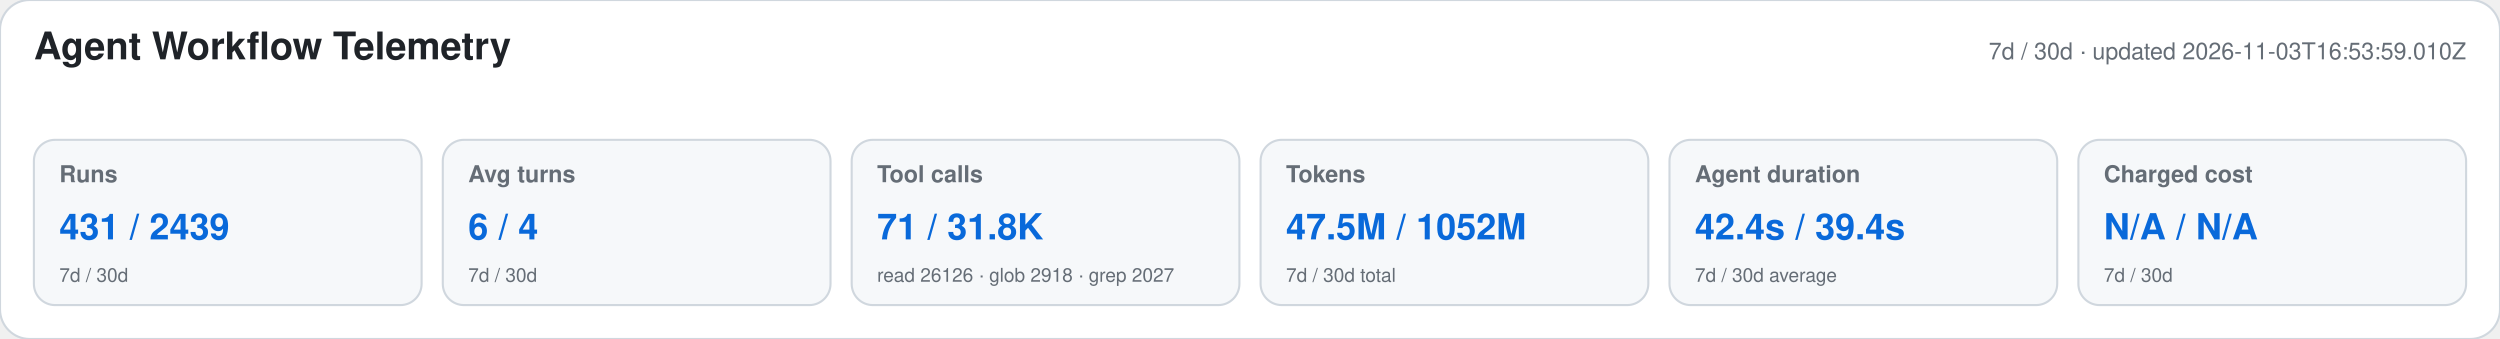
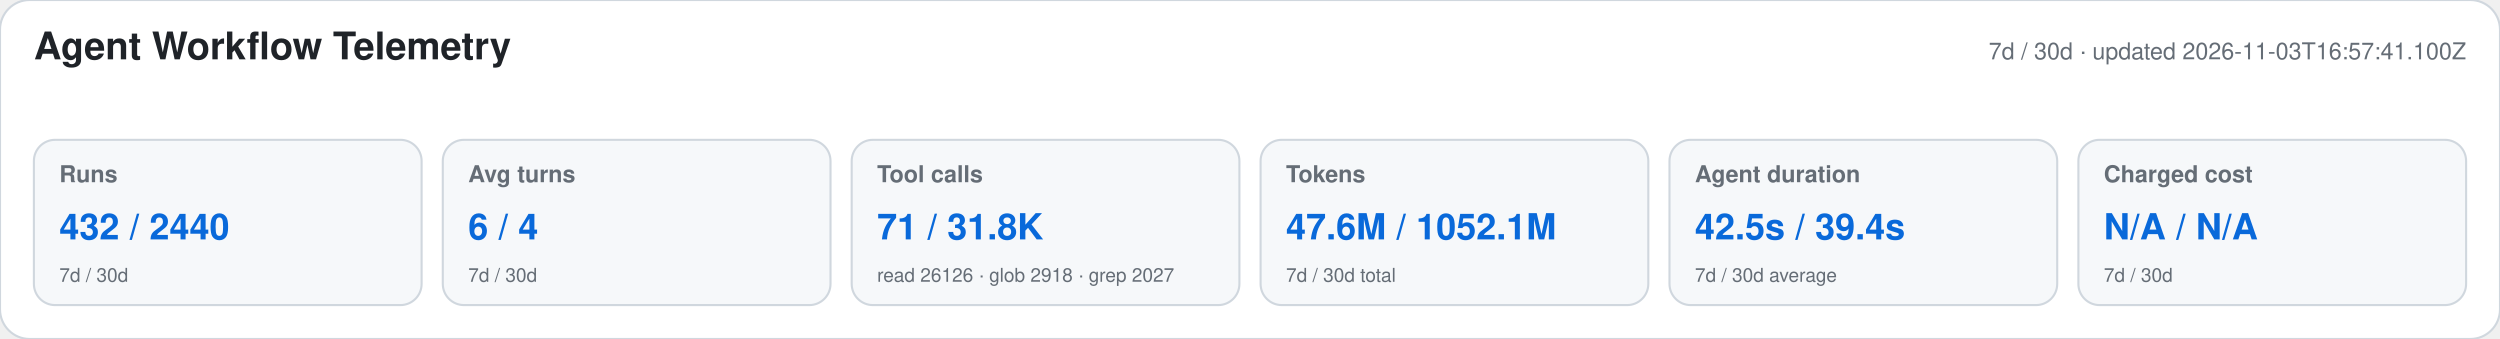
<svg xmlns="http://www.w3.org/2000/svg" width="1180" height="160" viewBox="0 0 1180 160" role="img" aria-labelledby="title desc">
  <style>text{font-family:-apple-system,BlinkMacSystemFont,"Segoe UI",Helvetica,Arial,sans-serif}.heading{font-size:18px;font-weight:650;fill:#1f2328}.meta,.label,.secondary{fill:#656d76}.meta,.label{font-size:11px}.label{font-weight:600}.primary{font-size:17px;font-weight:700;fill:#0969da}.secondary{font-size:9px}</style>
  <rect width="1180" height="160" rx="14" fill="#ffffff" stroke="#d0d7de" />
  <text x="16" y="28" class="heading">Agent Workflow Telemetry</text>
-   <text x="1164" y="28" text-anchor="end" class="meta">7d / 30d · updated 2026-11-03T16:53:59.010Z</text>
+   <text x="1164" y="28" text-anchor="end" class="meta">7d / 30d · updated 2026-11-03T16:57:41.100Z</text>
  <g>
    <rect x="16" y="66" width="183" height="78" rx="10" fill="#f6f8fa" stroke="#d0d7de" />
    <text x="28" y="86" class="label">Runs</text>
-     <text x="28" y="113" class="primary">431 / 2439</text>
+     <text x="28" y="113" class="primary">432 / 2440</text>
    <text x="28" y="133" class="secondary">7d / 30d</text>
  </g>
  <g>
    <rect x="209" y="66" width="183" height="78" rx="10" fill="#f6f8fa" stroke="#d0d7de" />
    <text x="221" y="86" class="label">Avg turns</text>
    <text x="221" y="113" class="primary">6 / 4</text>
    <text x="221" y="133" class="secondary">7d / 30d</text>
  </g>
  <g>
    <rect x="402" y="66" width="183" height="78" rx="10" fill="#f6f8fa" stroke="#d0d7de" />
    <text x="414" y="86" class="label">Tool calls</text>
    <text x="414" y="113" class="primary">71 / 31.8K</text>
    <text x="414" y="133" class="secondary">read 26126 · glob 2918 · grep 2027</text>
  </g>
  <g>
    <rect x="595" y="66" width="183" height="78" rx="10" fill="#f6f8fa" stroke="#d0d7de" />
    <text x="607" y="86" class="label">Tokens</text>
-     <text x="607" y="113" class="primary">47.5M / 1052M</text>
+     <text x="607" y="113" class="primary">47.6M / 1052.1M</text>
    <text x="607" y="133" class="secondary">7d / 30d total</text>
  </g>
  <g>
    <rect x="788" y="66" width="183" height="78" rx="10" fill="#f6f8fa" stroke="#d0d7de" />
    <text x="800" y="86" class="label">Agent duration</text>
-     <text x="800" y="113" class="primary">42.4s / 39.4s</text>
+     <text x="800" y="113" class="primary">42.5s / 39.4s</text>
    <text x="800" y="133" class="secondary">7d / 30d average</text>
  </g>
  <g>
    <rect x="981" y="66" width="183" height="78" rx="10" fill="#f6f8fa" stroke="#d0d7de" />
    <text x="993" y="86" class="label">Charged cost</text>
    <text x="993" y="113" class="primary">N/A / N/A</text>
    <text x="993" y="133" class="secondary">7d / 30d</text>
  </g>
</svg>
